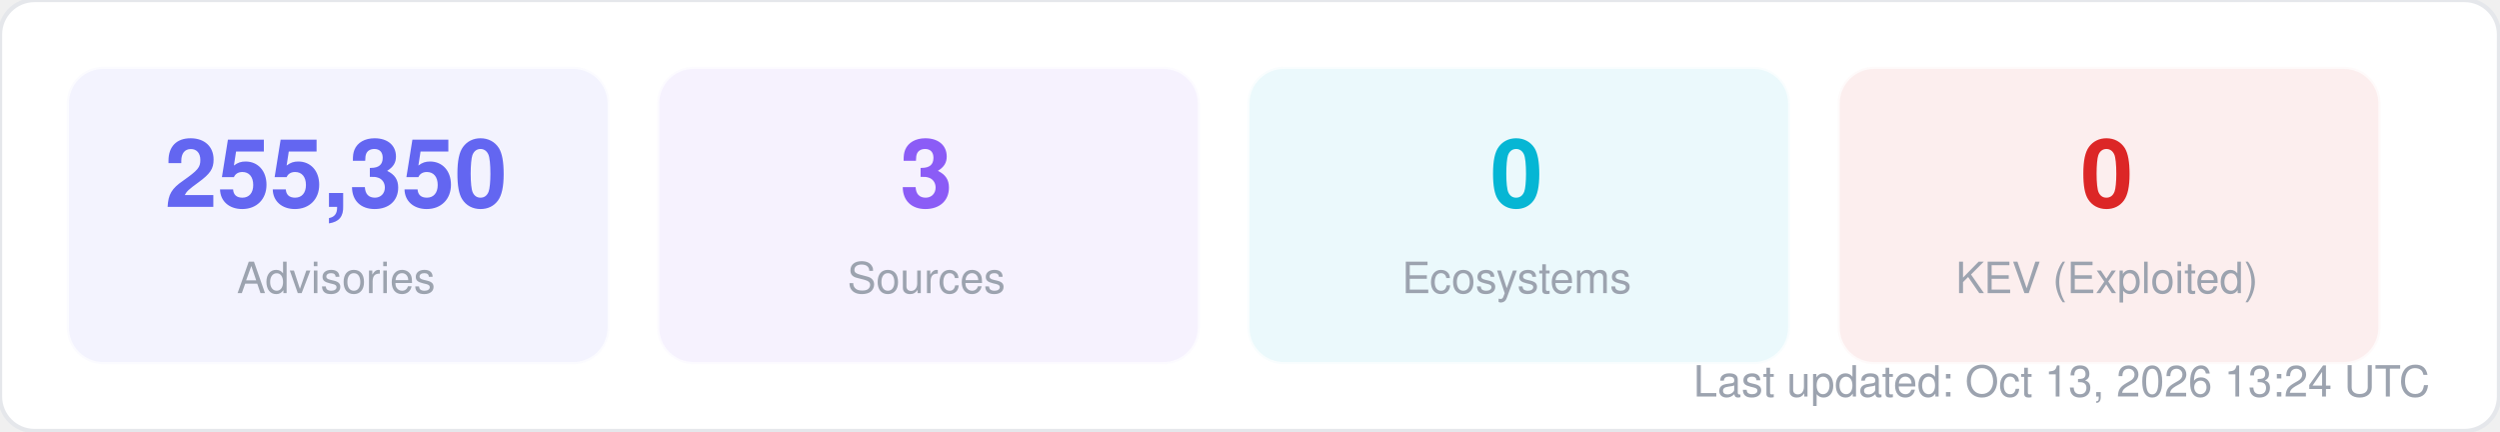
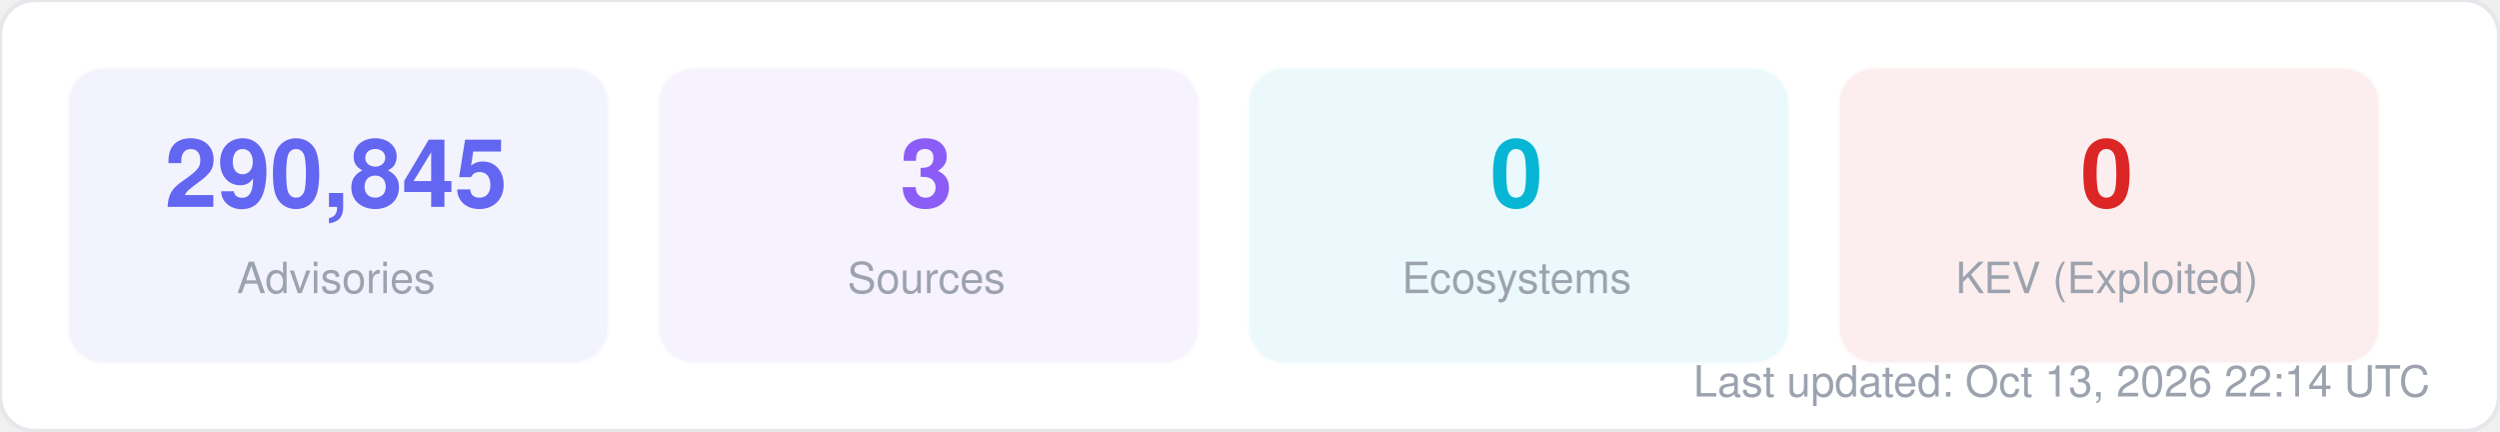
<svg xmlns="http://www.w3.org/2000/svg" width="580" height="100" viewBox="0 0 580 100" fill="none">
  <style>
  text { font-family: -apple-system, BlinkMacSystemFont, "Segoe UI", Helvetica, Arial, sans-serif; }
  .title { font-size: 14px; font-weight: 700; fill: #1f2937; }
  .label { font-size: 11px; fill: #6b7280; }
  .value { font-size: 11px; font-weight: 600; fill: #374151; }
  .big-number { font-size: 28px; font-weight: 800; fill: #111827; }
  .sub { font-size: 10px; fill: #9ca3af; }
</style>
  <rect width="580" height="100" rx="8" fill="#ffffff" stroke="#e5e7eb" stroke-width="1" />
  <rect x="16" y="16" width="125" height="68" rx="8" fill="#6366f1" opacity="0.08" stroke="#6366f1" stroke-width="1" stroke-opacity="0.3" />
-   <text x="78" y="48" text-anchor="middle" class="big-number" style="font-size:22px; fill:#6366f1">255,350</text>
+   <text x="78" y="48" text-anchor="middle" class="big-number" style="font-size:22px; fill:#6366f1">290,845</text>
  <text x="78" y="68" text-anchor="middle" class="sub">Advisories</text>
  <rect x="153" y="16" width="125" height="68" rx="8" fill="#8b5cf6" opacity="0.08" stroke="#8b5cf6" stroke-width="1" stroke-opacity="0.3" />
  <text x="215" y="48" text-anchor="middle" class="big-number" style="font-size:22px; fill:#8b5cf6">3</text>
  <text x="215" y="68" text-anchor="middle" class="sub">Sources</text>
  <rect x="290" y="16" width="125" height="68" rx="8" fill="#06b6d4" opacity="0.08" stroke="#06b6d4" stroke-width="1" stroke-opacity="0.3" />
  <text x="352" y="48" text-anchor="middle" class="big-number" style="font-size:22px; fill:#06b6d4">0</text>
  <text x="352" y="68" text-anchor="middle" class="sub">Ecosystems</text>
  <rect x="427" y="16" width="125" height="68" rx="8" fill="#dc2626" opacity="0.08" stroke="#dc2626" stroke-width="1" stroke-opacity="0.3" />
  <text x="489" y="48" text-anchor="middle" class="big-number" style="font-size:22px; fill:#dc2626">0</text>
  <text x="489" y="68" text-anchor="middle" class="sub">KEV (Exploited)</text>
-   <text x="564" y="92" text-anchor="end" class="sub">Last updated: Oct 13, 2026 13:24 UTC</text>
+   <text x="564" y="92" text-anchor="end" class="sub">Last updated: Oct 13, 2026 22:14 UTC</text>
</svg>
